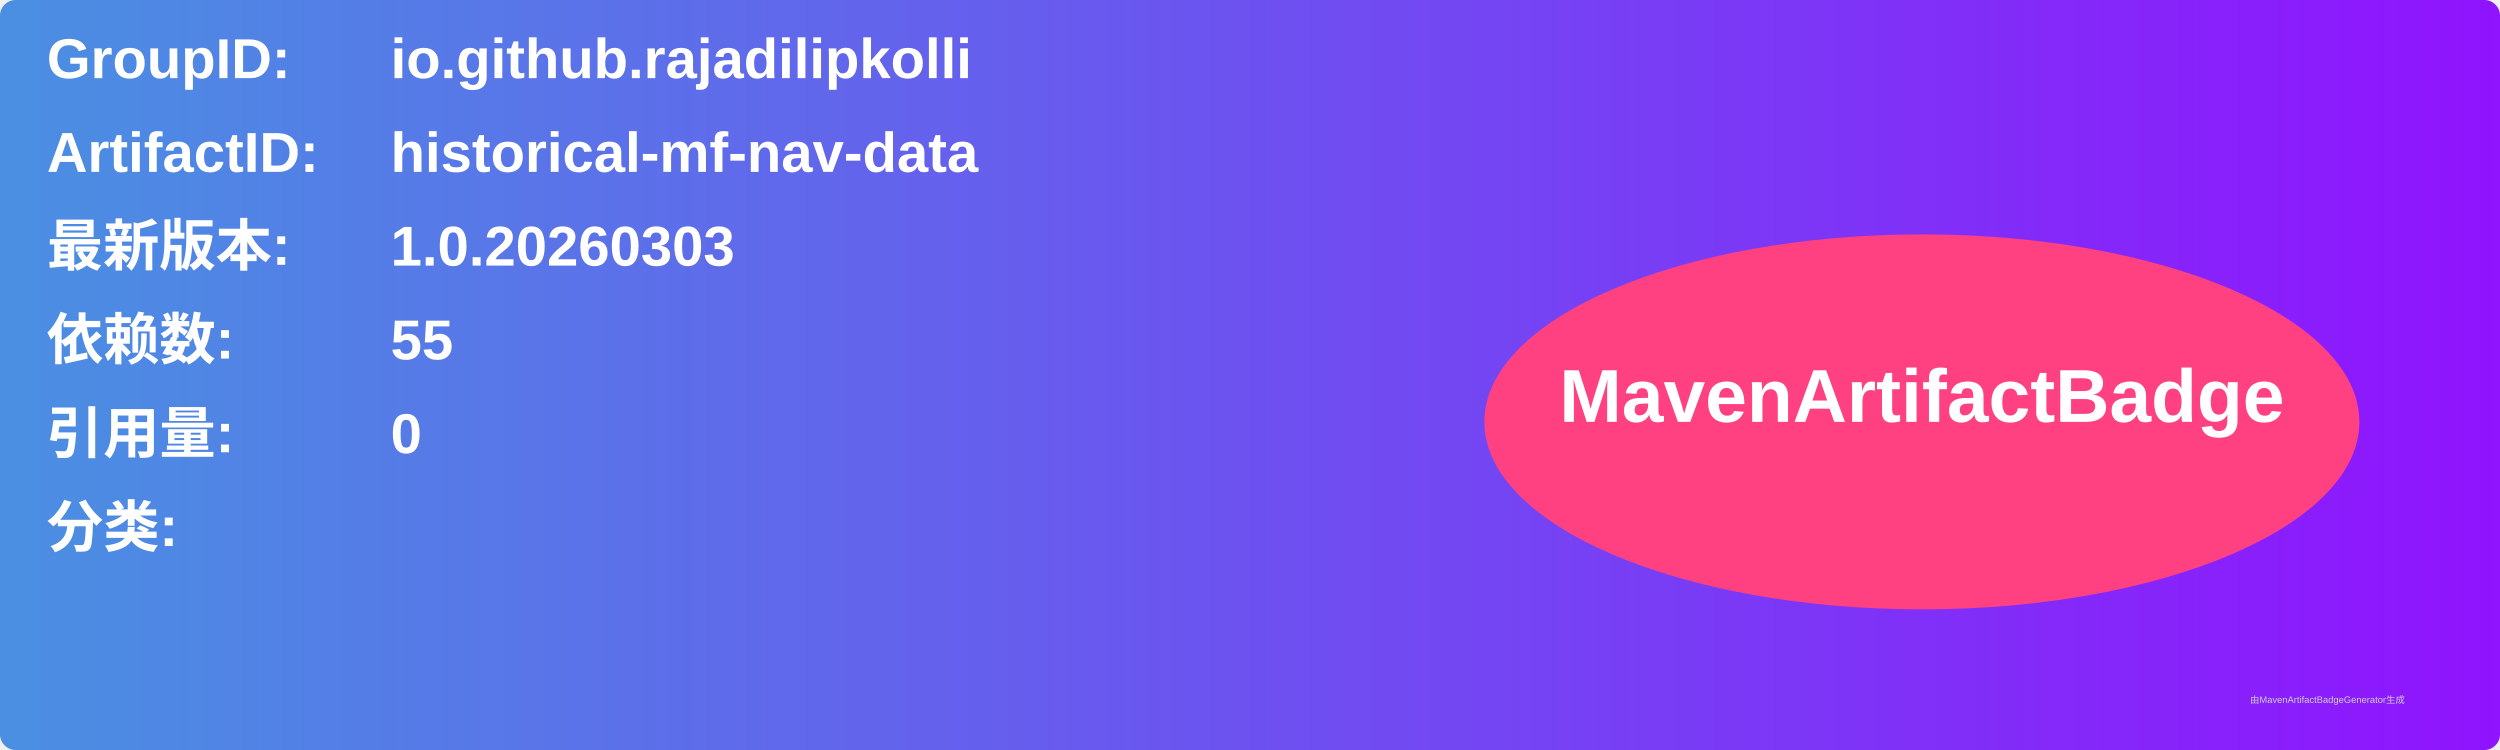
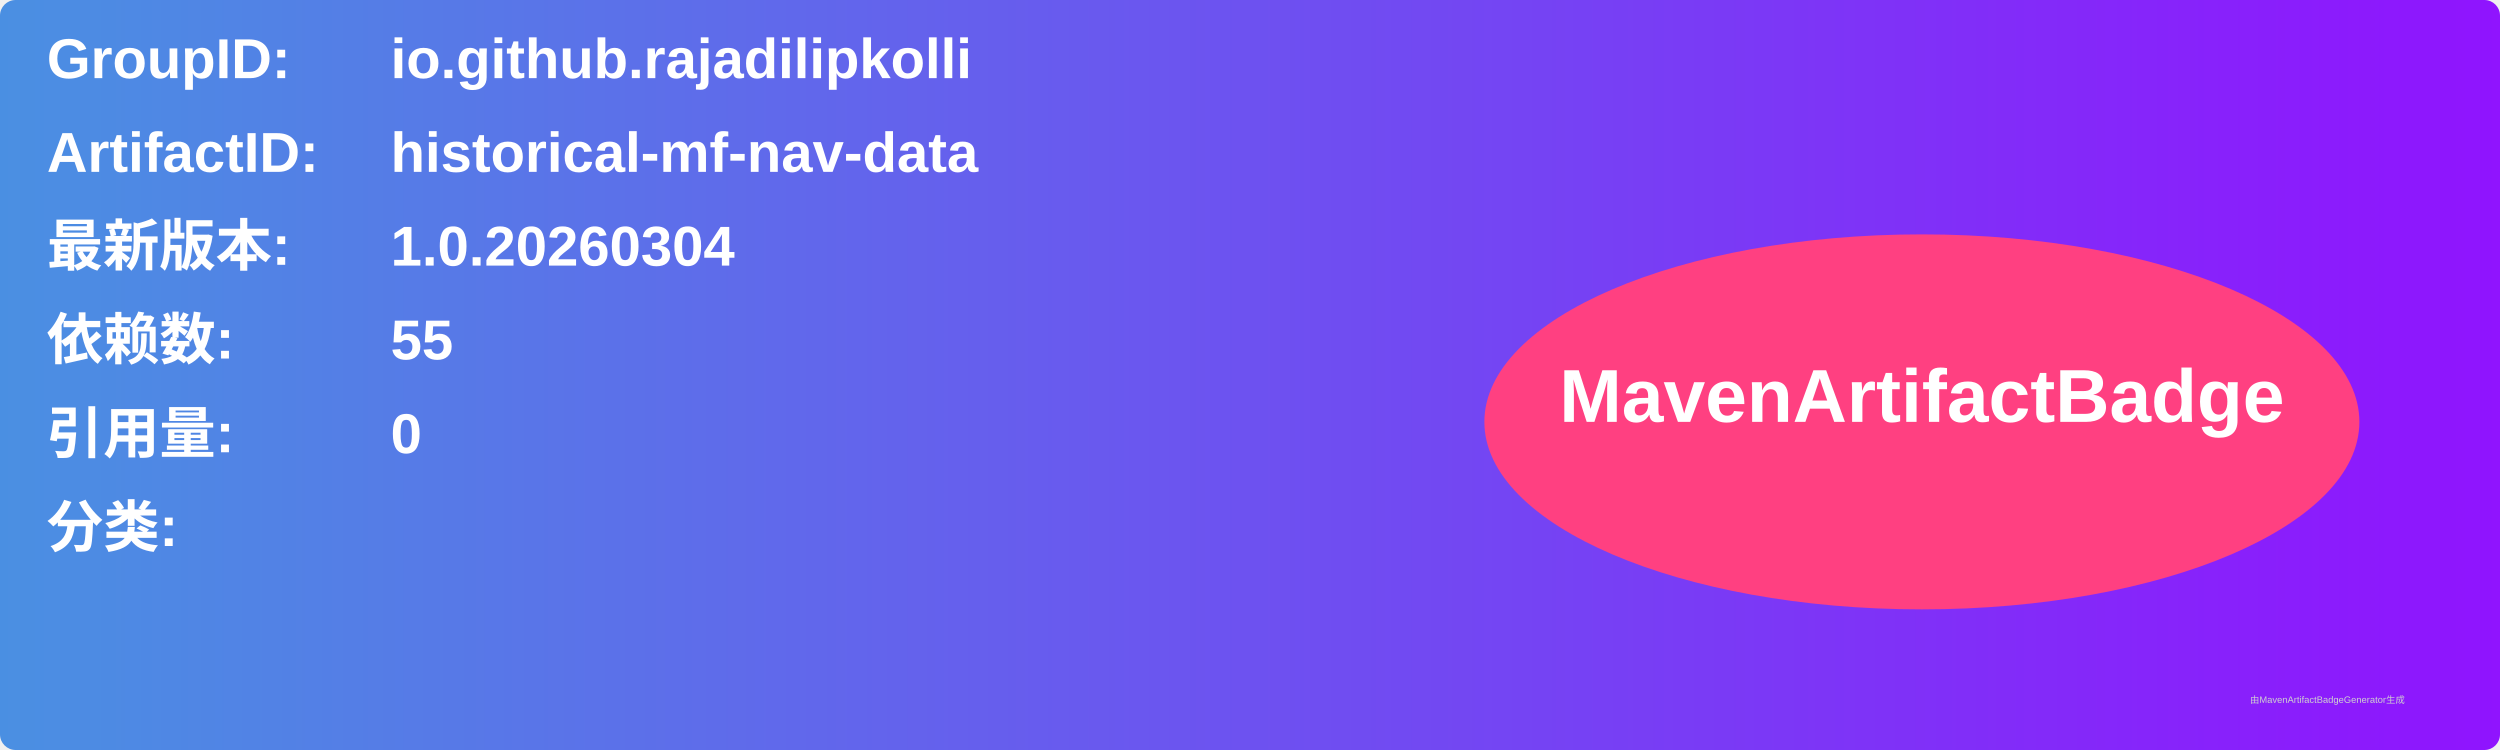
<svg xmlns="http://www.w3.org/2000/svg" width="800" height="240" viewBox="0 0 800 240">
  <linearGradient id="grad" x1="0%" y1="0%" x2="100%" y2="0%">
    <stop offset="0%" stop-color="#4a90e2" />
    <stop offset="100%" stop-color="#9013fe" />
  </linearGradient>
  <rect width="100%" height="100%" rx="5" ry="5" fill="url(#grad)" />
  <g transform="translate(15, 15)">
    <text x="0" y="10" font-family="Arial" font-size="18" fill="white" font-weight="bold" width="260">GroupID:</text>
    <text x="110" y="10" font-family="Arial" font-size="18" fill="white" font-weight="bold" width="460">io.github.rajadilipkolli</text>
    <text x="0" y="40" font-family="Arial" font-size="18" fill="white" font-weight="bold" width="260">ArtifactID:</text>
    <text x="110" y="40" font-family="Arial" font-size="18" fill="white" font-weight="bold" width="460">historical-mf-nav-data</text>
    <text x="0" y="70" font-family="Arial" font-size="18" fill="white" font-weight="bold">最新版本:</text>
    <text x="110" y="70" font-family="Arial" font-size="18" fill="white" font-weight="bold">
-       <tspan font-weight="bold">1.0.20260303</tspan>
+       <tspan font-weight="bold">1.0.20260304</tspan>
    </text>
    <text x="0" y="100" font-family="Arial" font-size="18" fill="white" font-weight="bold">依赖数: </text>
    <text x="110" y="100" font-family="Arial" font-size="18" fill="white">
      <tspan font-weight="bold">55</tspan>
    </text>
    <text x="0" y="130" font-family="Arial" font-size="18" fill="white" font-weight="bold">引用量: </text>
    <text x="110" y="130" font-family="Arial" font-size="18" fill="white">
      <tspan font-weight="bold">0</tspan>
    </text>
    <text x="0" y="160" font-family="Arial" font-size="18" fill="white" font-weight="bold">分类:</text>
    <text x="10" y="190" font-family="Arial" font-size="10" fill="white">
      <tspan font-weight="bold" />
    </text>
    <ellipse cx="600" cy="120" rx="140" ry="60" fill="#ff4081" />
    <text x="600" y="120" text-anchor="middle" font-family="Arial" font-size="24" fill="white" font-weight="bold">MavenArtifactBadge</text>
  </g>
  <text x="720" y="225" font-family="Arial" font-size="3" fill="#d0d0d0">由MavenArtifactBadgeGenerator生成</text>
</svg>
